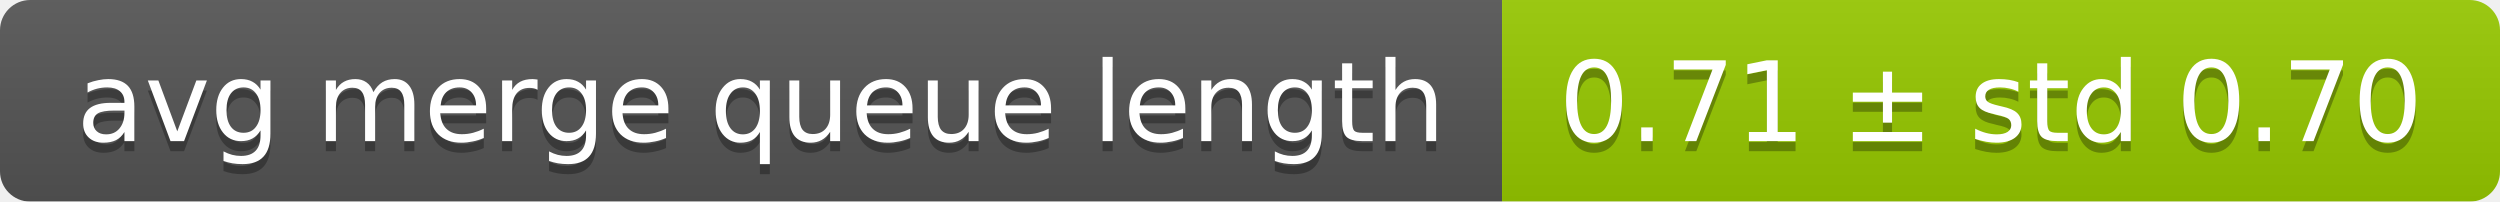
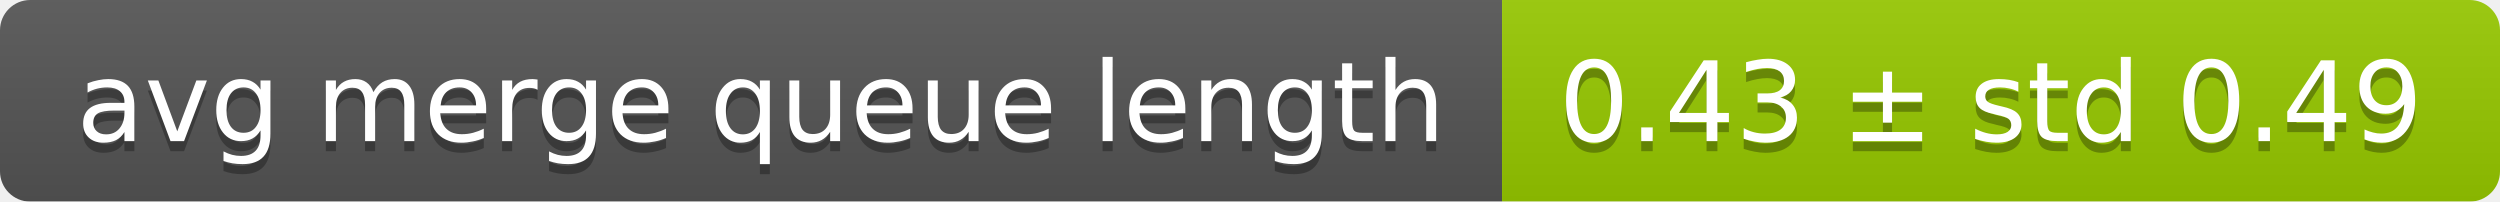
<svg xmlns="http://www.w3.org/2000/svg" width="248" height="20">
  <linearGradient id="smooth" x2="0" y2="100%">
    <stop offset="0" stop-color="#bbb" stop-opacity=".1" />
    <stop offset="1" stop-opacity=".1" />
  </linearGradient>
  <mask id="round">
    <rect width="248" height="20" rx="3" fill="#fff" />
  </mask>
  <g mask="url(#round)">
    <rect width="149" height="20" fill="#555" />
    <rect x="149" width="99" height="20" fill="#97ca00" />
    <rect width="248" height="20" fill="url(#smooth)" />
  </g>
  <g fill="#fff" text-anchor="middle" font-family="DejaVu Sans,Verdana,Geneva,sans-serif" font-size="11">
    <text x="75.5" y="15" fill="#010101" fill-opacity=".3">avg merge queue length</text>
    <text x="75.5" y="14">avg merge queue length</text>
-     <text x="197.5" y="15" fill="#010101" fill-opacity=".3">0.71 ± std 0.70</text>
-     <text x="197.5" y="14">0.71 ± std 0.70</text>
+     <text x="197.5" y="15" fill="#010101" fill-opacity=".3">0.43 ± std 0.49</text>
+     <text x="197.5" y="14">0.43 ± std 0.49</text>
  </g>
</svg>
